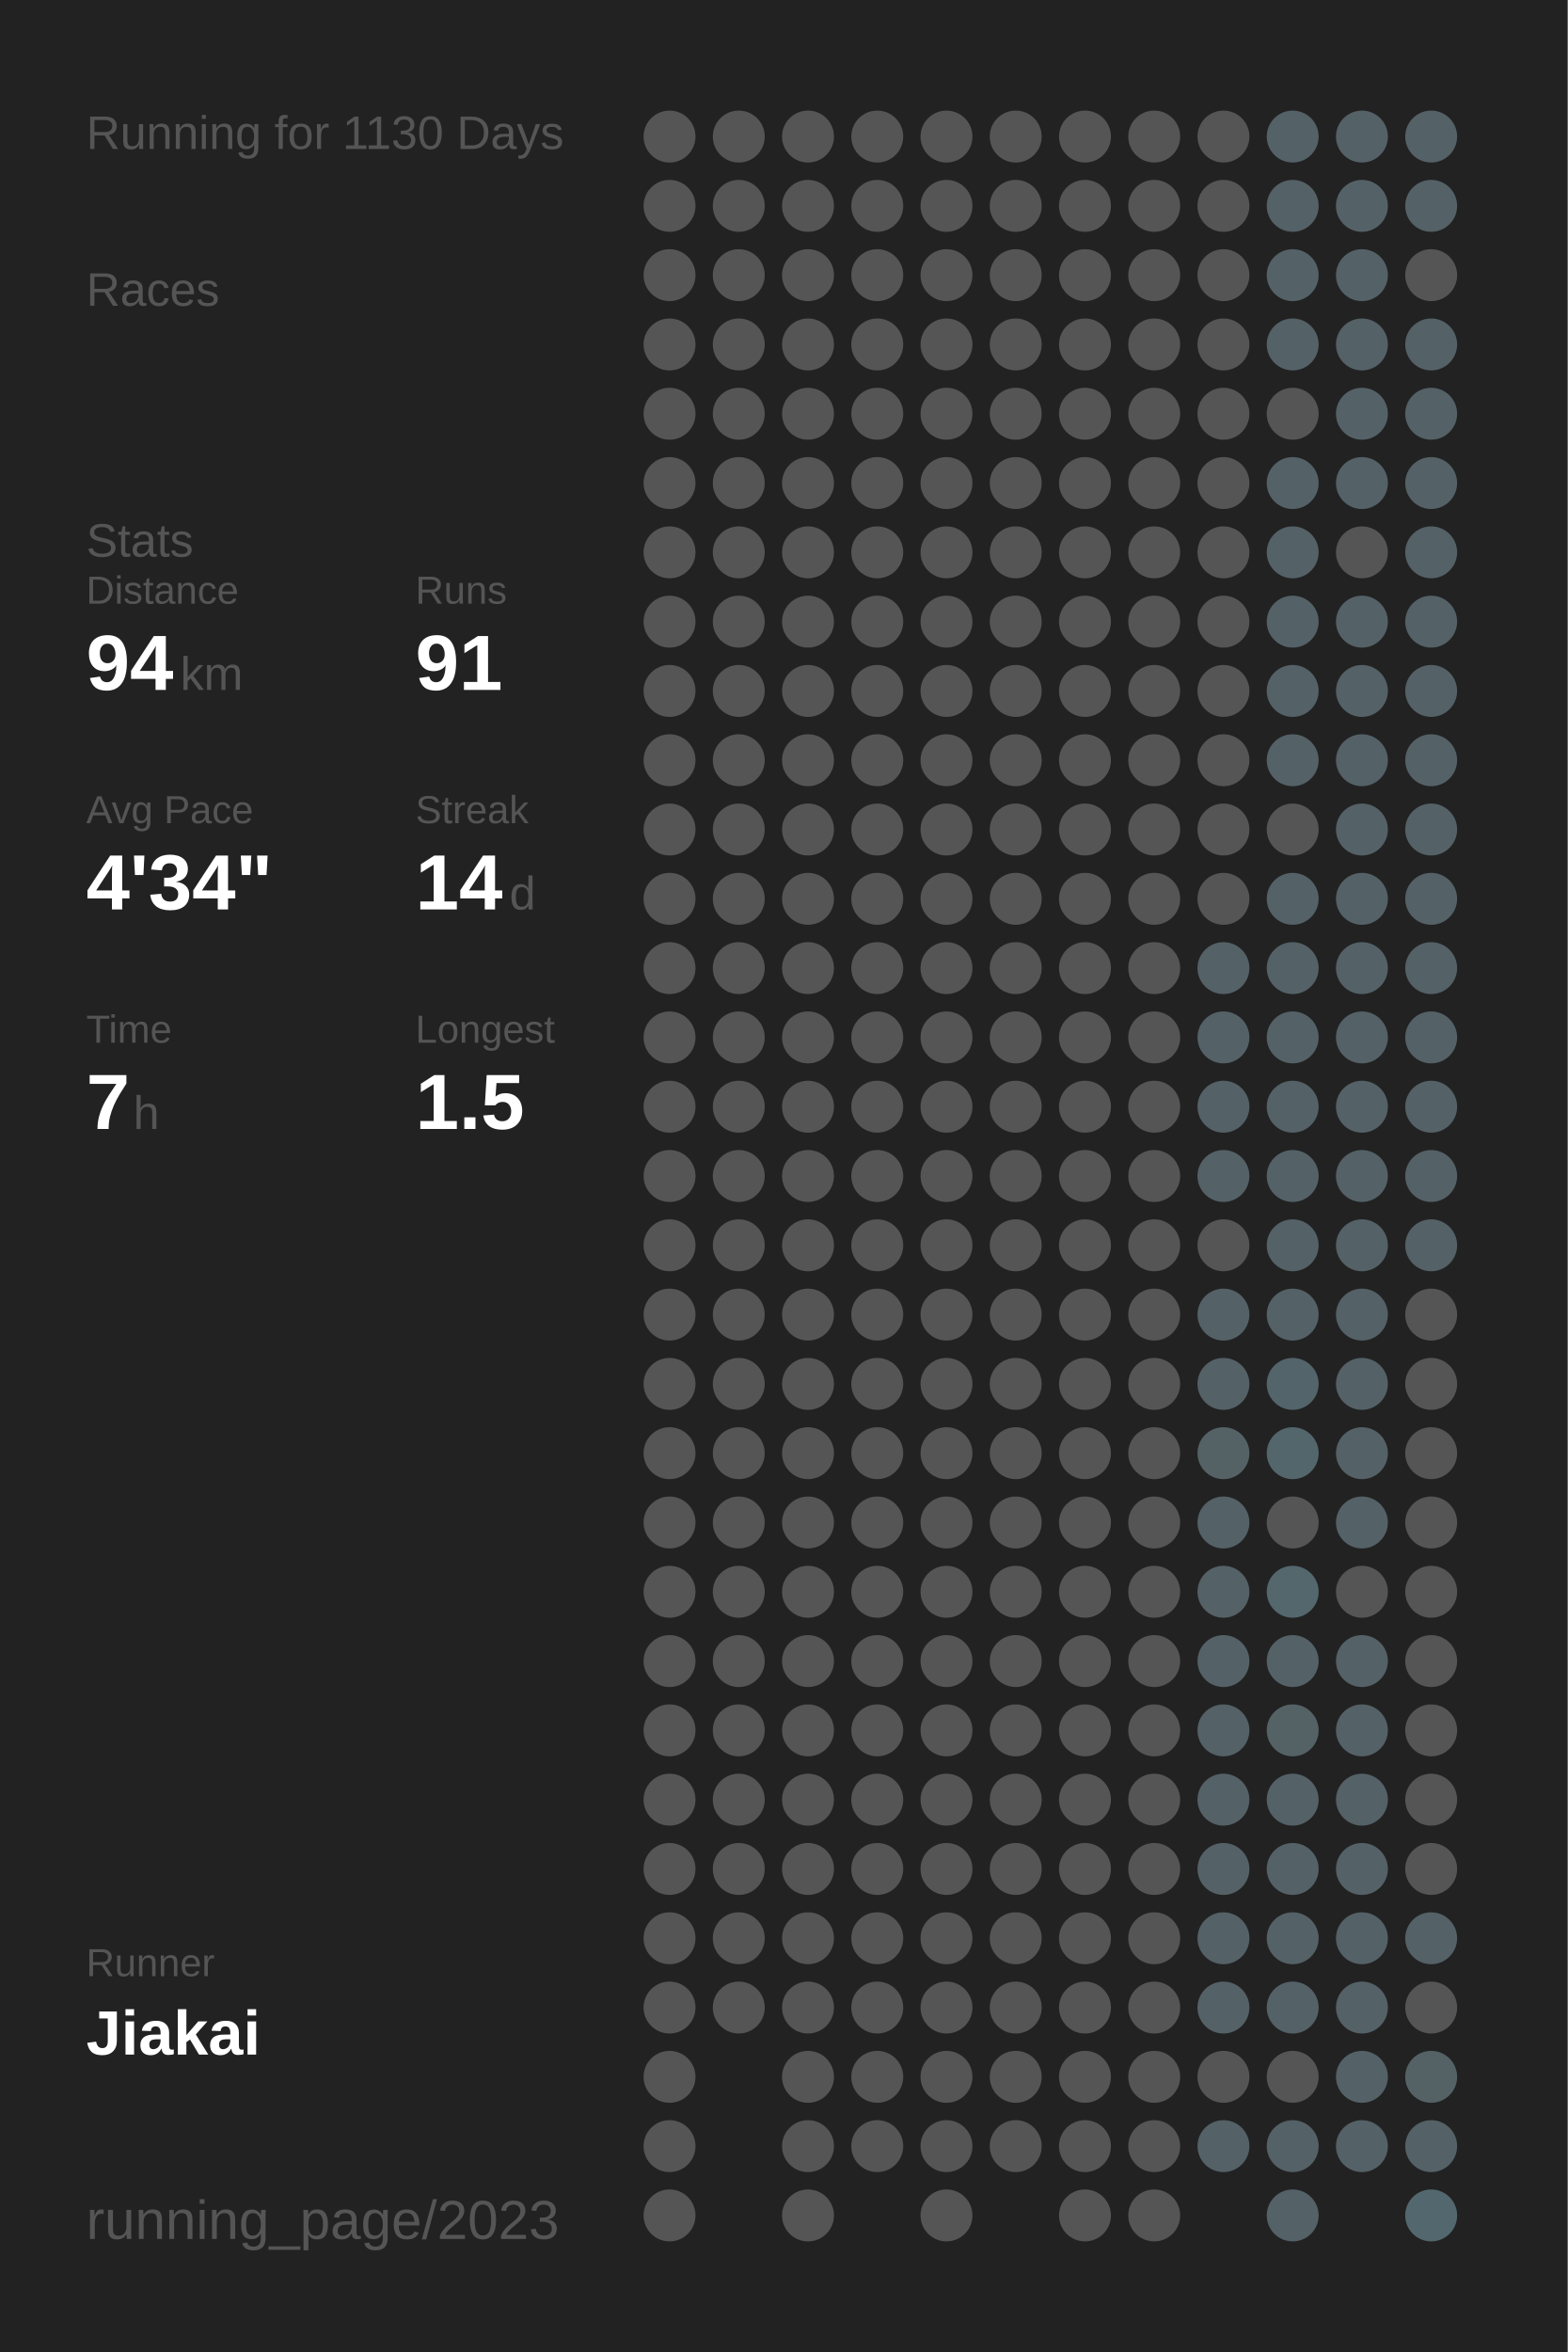
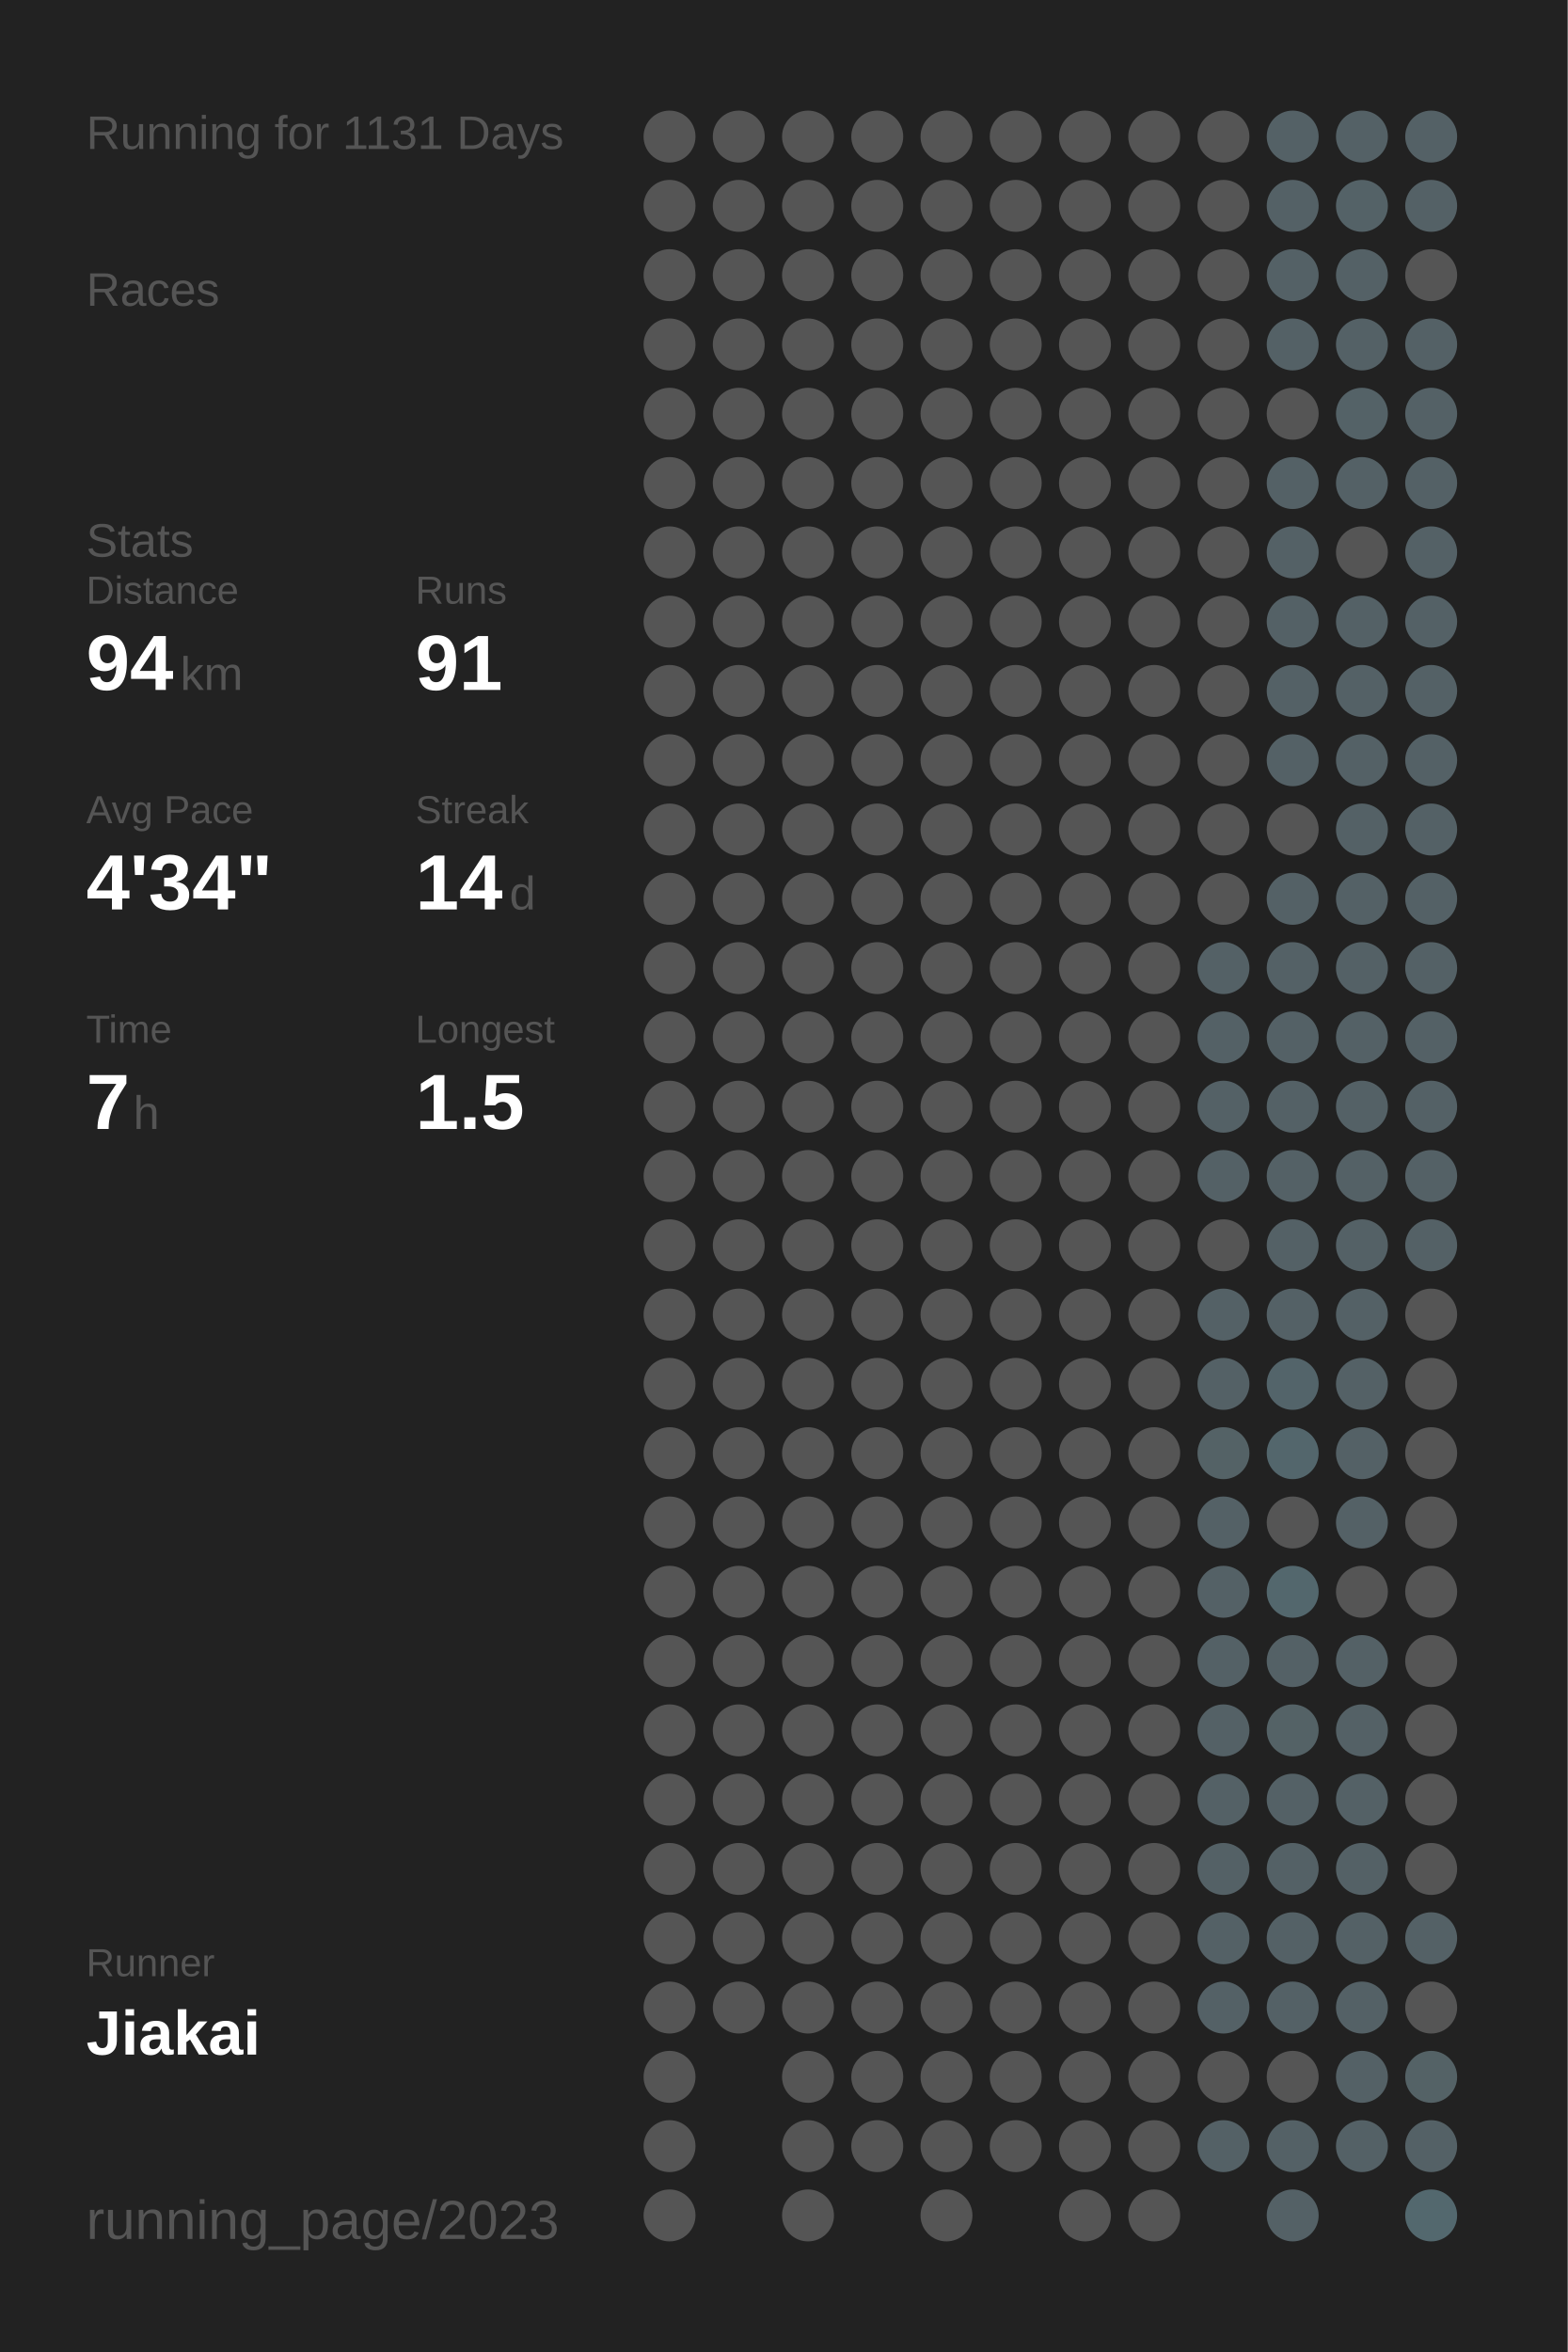
<svg xmlns="http://www.w3.org/2000/svg" baseProfile="full" height="300mm" version="1.1" viewBox="0,0,200,300" width="200mm">
  <defs />
  <rect fill="#222222" height="300" width="200" x="0" y="0" />
-   <text fill="#555555" style="font-size:6px; font-family:Arial;" x="11" y="19">Running for 1130 Days</text>
+   <text fill="#555555" style="font-size:6px; font-family:Arial;" x="11" y="19">Running for 1131 Days</text>
  <text fill="#555555" style="font-size:6px; font-family:Arial;" x="11" y="39">Races</text>
  <text fill="#555555" style="font-size:6px; font-family:Arial;" x="11" y="71">Stats</text>
  <text fill="#555555" style="font-size:5px; font-family:Arial;" x="11" y="77">Distance</text>
  <text fill="#FFFFFF" style="font-size:10px; font-family:Arial; font-weight:bold;" x="11" y="88">94</text>
  <text fill="#555555" style="font-size:6px; font-family:Arial;" x="23" y="88">km</text>
  <text fill="#555555" style="font-size:5px; font-family:Arial;" x="53" y="77">Runs</text>
  <text fill="#FFFFFF" style="font-size:10px; font-family:Arial; font-weight:bold;" x="53" y="88">91</text>
  <text fill="#555555" style="font-size:5px; font-family:Arial;" x="11" y="105">Avg Pace</text>
  <text fill="#FFFFFF" style="font-size:10px; font-family:Arial; font-weight:bold;" x="11" y="116">4'34"</text>
  <text fill="#555555" style="font-size:5px; font-family:Arial;" x="53" y="105">Streak</text>
  <text fill="#FFFFFF" style="font-size:10px; font-family:Arial; font-weight:bold;" x="53" y="116">14</text>
  <text fill="#555555" style="font-size:6px; font-family:Arial;" x="65" y="116">d</text>
  <text fill="#555555" style="font-size:5px; font-family:Arial;" x="11" y="133">Time</text>
  <text fill="#FFFFFF" style="font-size:10px; font-family:Arial; font-weight:bold;" x="11" y="144">7</text>
  <text fill="#555555" style="font-size:6px; font-family:Arial;" x="17" y="144">h</text>
  <text fill="#555555" style="font-size:5px; font-family:Arial;" x="53" y="133">Longest</text>
  <text fill="#FFFFFF" style="font-size:10px; font-family:Arial; font-weight:bold;" x="53" y="144">1.5</text>
  <text fill="#555555" style="font-size:5px; font-family:Arial;" x="11" y="252.065">Runner</text>
  <text fill="#FFFFFF" style="font-size:8px; font-family:Arial; font-weight:bold;" x="11" y="262.065">Jiakai</text>
  <text fill="#555555" style="font-size:7px; font-family:Arial;" x="11" y="285.581">running_page/2023</text>
  <circle cx="85.417" cy="17.419" fill="#555555" r="3.312" />
  <circle cx="85.417" cy="26.258" fill="#555555" r="3.312" />
  <circle cx="85.417" cy="35.097" fill="#555555" r="3.312" />
  <circle cx="85.417" cy="43.935" fill="#555555" r="3.312" />
  <circle cx="85.417" cy="52.774" fill="#555555" r="3.312" />
  <circle cx="85.417" cy="61.613" fill="#555555" r="3.312" />
  <circle cx="85.417" cy="70.452" fill="#555555" r="3.312" />
  <circle cx="85.417" cy="79.29" fill="#555555" r="3.312" />
  <circle cx="85.417" cy="88.129" fill="#555555" r="3.312" />
  <circle cx="85.417" cy="96.968" fill="#555555" r="3.312" />
  <circle cx="85.417" cy="105.806" fill="#555555" r="3.312" />
  <circle cx="85.417" cy="114.645" fill="#555555" r="3.312" />
  <circle cx="85.417" cy="123.484" fill="#555555" r="3.312" />
  <circle cx="85.417" cy="132.323" fill="#555555" r="3.312" />
  <circle cx="85.417" cy="141.161" fill="#555555" r="3.312" />
  <circle cx="85.417" cy="150" fill="#555555" r="3.312" />
  <circle cx="85.417" cy="158.839" fill="#555555" r="3.312" />
  <circle cx="85.417" cy="167.677" fill="#555555" r="3.312" />
  <circle cx="85.417" cy="176.516" fill="#555555" r="3.312" />
  <circle cx="85.417" cy="185.355" fill="#555555" r="3.312" />
  <circle cx="85.417" cy="194.194" fill="#555555" r="3.312" />
  <circle cx="85.417" cy="203.032" fill="#555555" r="3.312" />
  <circle cx="85.417" cy="211.871" fill="#555555" r="3.312" />
  <circle cx="85.417" cy="220.71" fill="#555555" r="3.312" />
  <circle cx="85.417" cy="229.548" fill="#555555" r="3.312" />
  <circle cx="85.417" cy="238.387" fill="#555555" r="3.312" />
  <circle cx="85.417" cy="247.226" fill="#555555" r="3.312" />
  <circle cx="85.417" cy="256.065" fill="#555555" r="3.312" />
  <circle cx="85.417" cy="264.903" fill="#555555" r="3.312" />
  <circle cx="85.417" cy="273.742" fill="#555555" r="3.312" />
  <circle cx="85.417" cy="282.581" fill="#555555" r="3.312" />
  <circle cx="94.25" cy="17.419" fill="#555555" r="3.312" />
  <circle cx="94.25" cy="26.258" fill="#555555" r="3.312" />
  <circle cx="94.25" cy="35.097" fill="#555555" r="3.312" />
  <circle cx="94.25" cy="43.935" fill="#555555" r="3.312" />
  <circle cx="94.25" cy="52.774" fill="#555555" r="3.312" />
  <circle cx="94.25" cy="61.613" fill="#555555" r="3.312" />
  <circle cx="94.25" cy="70.452" fill="#555555" r="3.312" />
  <circle cx="94.25" cy="79.29" fill="#555555" r="3.312" />
  <circle cx="94.25" cy="88.129" fill="#555555" r="3.312" />
  <circle cx="94.25" cy="96.968" fill="#555555" r="3.312" />
  <circle cx="94.25" cy="105.806" fill="#555555" r="3.312" />
  <circle cx="94.25" cy="114.645" fill="#555555" r="3.312" />
  <circle cx="94.25" cy="123.484" fill="#555555" r="3.312" />
  <circle cx="94.25" cy="132.323" fill="#555555" r="3.312" />
  <circle cx="94.25" cy="141.161" fill="#555555" r="3.312" />
  <circle cx="94.25" cy="150" fill="#555555" r="3.312" />
  <circle cx="94.25" cy="158.839" fill="#555555" r="3.312" />
  <circle cx="94.25" cy="167.677" fill="#555555" r="3.312" />
  <circle cx="94.25" cy="176.516" fill="#555555" r="3.312" />
  <circle cx="94.25" cy="185.355" fill="#555555" r="3.312" />
  <circle cx="94.25" cy="194.194" fill="#555555" r="3.312" />
  <circle cx="94.25" cy="203.032" fill="#555555" r="3.312" />
  <circle cx="94.25" cy="211.871" fill="#555555" r="3.312" />
  <circle cx="94.25" cy="220.71" fill="#555555" r="3.312" />
  <circle cx="94.25" cy="229.548" fill="#555555" r="3.312" />
  <circle cx="94.25" cy="238.387" fill="#555555" r="3.312" />
  <circle cx="94.25" cy="247.226" fill="#555555" r="3.312" />
  <circle cx="94.25" cy="256.065" fill="#555555" r="3.312" />
  <circle cx="103.083" cy="17.419" fill="#555555" r="3.312" />
  <circle cx="103.083" cy="26.258" fill="#555555" r="3.312" />
  <circle cx="103.083" cy="35.097" fill="#555555" r="3.312" />
  <circle cx="103.083" cy="43.935" fill="#555555" r="3.312" />
  <circle cx="103.083" cy="52.774" fill="#555555" r="3.312" />
  <circle cx="103.083" cy="61.613" fill="#555555" r="3.312" />
  <circle cx="103.083" cy="70.452" fill="#555555" r="3.312" />
  <circle cx="103.083" cy="79.29" fill="#555555" r="3.312" />
  <circle cx="103.083" cy="88.129" fill="#555555" r="3.312" />
  <circle cx="103.083" cy="96.968" fill="#555555" r="3.312" />
  <circle cx="103.083" cy="105.806" fill="#555555" r="3.312" />
  <circle cx="103.083" cy="114.645" fill="#555555" r="3.312" />
  <circle cx="103.083" cy="123.484" fill="#555555" r="3.312" />
  <circle cx="103.083" cy="132.323" fill="#555555" r="3.312" />
  <circle cx="103.083" cy="141.161" fill="#555555" r="3.312" />
  <circle cx="103.083" cy="150" fill="#555555" r="3.312" />
  <circle cx="103.083" cy="158.839" fill="#555555" r="3.312" />
  <circle cx="103.083" cy="167.677" fill="#555555" r="3.312" />
  <circle cx="103.083" cy="176.516" fill="#555555" r="3.312" />
  <circle cx="103.083" cy="185.355" fill="#555555" r="3.312" />
  <circle cx="103.083" cy="194.194" fill="#555555" r="3.312" />
  <circle cx="103.083" cy="203.032" fill="#555555" r="3.312" />
  <circle cx="103.083" cy="211.871" fill="#555555" r="3.312" />
  <circle cx="103.083" cy="220.71" fill="#555555" r="3.312" />
  <circle cx="103.083" cy="229.548" fill="#555555" r="3.312" />
  <circle cx="103.083" cy="238.387" fill="#555555" r="3.312" />
  <circle cx="103.083" cy="247.226" fill="#555555" r="3.312" />
  <circle cx="103.083" cy="256.065" fill="#555555" r="3.312" />
  <circle cx="103.083" cy="264.903" fill="#555555" r="3.312" />
  <circle cx="103.083" cy="273.742" fill="#555555" r="3.312" />
  <circle cx="103.083" cy="282.581" fill="#555555" r="3.312" />
  <circle cx="111.917" cy="17.419" fill="#555555" r="3.312" />
  <circle cx="111.917" cy="26.258" fill="#555555" r="3.312" />
  <circle cx="111.917" cy="35.097" fill="#555555" r="3.312" />
  <circle cx="111.917" cy="43.935" fill="#555555" r="3.312" />
  <circle cx="111.917" cy="52.774" fill="#555555" r="3.312" />
  <circle cx="111.917" cy="61.613" fill="#555555" r="3.312" />
  <circle cx="111.917" cy="70.452" fill="#555555" r="3.312" />
  <circle cx="111.917" cy="79.29" fill="#555555" r="3.312" />
  <circle cx="111.917" cy="88.129" fill="#555555" r="3.312" />
  <circle cx="111.917" cy="96.968" fill="#555555" r="3.312" />
  <circle cx="111.917" cy="105.806" fill="#555555" r="3.312" />
  <circle cx="111.917" cy="114.645" fill="#555555" r="3.312" />
  <circle cx="111.917" cy="123.484" fill="#555555" r="3.312" />
  <circle cx="111.917" cy="132.323" fill="#555555" r="3.312" />
  <circle cx="111.917" cy="141.161" fill="#555555" r="3.312" />
  <circle cx="111.917" cy="150" fill="#555555" r="3.312" />
  <circle cx="111.917" cy="158.839" fill="#555555" r="3.312" />
  <circle cx="111.917" cy="167.677" fill="#555555" r="3.312" />
  <circle cx="111.917" cy="176.516" fill="#555555" r="3.312" />
  <circle cx="111.917" cy="185.355" fill="#555555" r="3.312" />
  <circle cx="111.917" cy="194.194" fill="#555555" r="3.312" />
  <circle cx="111.917" cy="203.032" fill="#555555" r="3.312" />
  <circle cx="111.917" cy="211.871" fill="#555555" r="3.312" />
  <circle cx="111.917" cy="220.71" fill="#555555" r="3.312" />
  <circle cx="111.917" cy="229.548" fill="#555555" r="3.312" />
  <circle cx="111.917" cy="238.387" fill="#555555" r="3.312" />
  <circle cx="111.917" cy="247.226" fill="#555555" r="3.312" />
  <circle cx="111.917" cy="256.065" fill="#555555" r="3.312" />
  <circle cx="111.917" cy="264.903" fill="#555555" r="3.312" />
  <circle cx="111.917" cy="273.742" fill="#555555" r="3.312" />
  <circle cx="120.75" cy="17.419" fill="#555555" r="3.312" />
  <circle cx="120.75" cy="26.258" fill="#555555" r="3.312" />
  <circle cx="120.75" cy="35.097" fill="#555555" r="3.312" />
  <circle cx="120.75" cy="43.935" fill="#555555" r="3.312" />
  <circle cx="120.75" cy="52.774" fill="#555555" r="3.312" />
  <circle cx="120.75" cy="61.613" fill="#555555" r="3.312" />
  <circle cx="120.75" cy="70.452" fill="#555555" r="3.312" />
  <circle cx="120.75" cy="79.29" fill="#555555" r="3.312" />
  <circle cx="120.75" cy="88.129" fill="#555555" r="3.312" />
  <circle cx="120.75" cy="96.968" fill="#555555" r="3.312" />
  <circle cx="120.75" cy="105.806" fill="#555555" r="3.312" />
  <circle cx="120.75" cy="114.645" fill="#555555" r="3.312" />
  <circle cx="120.75" cy="123.484" fill="#555555" r="3.312" />
  <circle cx="120.75" cy="132.323" fill="#555555" r="3.312" />
  <circle cx="120.75" cy="141.161" fill="#555555" r="3.312" />
  <circle cx="120.75" cy="150" fill="#555555" r="3.312" />
  <circle cx="120.75" cy="158.839" fill="#555555" r="3.312" />
  <circle cx="120.75" cy="167.677" fill="#555555" r="3.312" />
  <circle cx="120.75" cy="176.516" fill="#555555" r="3.312" />
  <circle cx="120.75" cy="185.355" fill="#555555" r="3.312" />
  <circle cx="120.75" cy="194.194" fill="#555555" r="3.312" />
  <circle cx="120.75" cy="203.032" fill="#555555" r="3.312" />
  <circle cx="120.75" cy="211.871" fill="#555555" r="3.312" />
  <circle cx="120.75" cy="220.71" fill="#555555" r="3.312" />
  <circle cx="120.75" cy="229.548" fill="#555555" r="3.312" />
  <circle cx="120.75" cy="238.387" fill="#555555" r="3.312" />
  <circle cx="120.75" cy="247.226" fill="#555555" r="3.312" />
  <circle cx="120.75" cy="256.065" fill="#555555" r="3.312" />
  <circle cx="120.75" cy="264.903" fill="#555555" r="3.312" />
  <circle cx="120.75" cy="273.742" fill="#555555" r="3.312" />
  <circle cx="120.75" cy="282.581" fill="#555555" r="3.312" />
  <circle cx="129.583" cy="17.419" fill="#555555" r="3.312" />
  <circle cx="129.583" cy="26.258" fill="#555555" r="3.312" />
  <circle cx="129.583" cy="35.097" fill="#555555" r="3.312" />
  <circle cx="129.583" cy="43.935" fill="#555555" r="3.312" />
  <circle cx="129.583" cy="52.774" fill="#555555" r="3.312" />
  <circle cx="129.583" cy="61.613" fill="#555555" r="3.312" />
  <circle cx="129.583" cy="70.452" fill="#555555" r="3.312" />
  <circle cx="129.583" cy="79.29" fill="#555555" r="3.312" />
  <circle cx="129.583" cy="88.129" fill="#555555" r="3.312" />
  <circle cx="129.583" cy="96.968" fill="#555555" r="3.312" />
  <circle cx="129.583" cy="105.806" fill="#555555" r="3.312" />
  <circle cx="129.583" cy="114.645" fill="#555555" r="3.312" />
  <circle cx="129.583" cy="123.484" fill="#555555" r="3.312" />
  <circle cx="129.583" cy="132.323" fill="#555555" r="3.312" />
  <circle cx="129.583" cy="141.161" fill="#555555" r="3.312" />
  <circle cx="129.583" cy="150" fill="#555555" r="3.312" />
  <circle cx="129.583" cy="158.839" fill="#555555" r="3.312" />
  <circle cx="129.583" cy="167.677" fill="#555555" r="3.312" />
  <circle cx="129.583" cy="176.516" fill="#555555" r="3.312" />
  <circle cx="129.583" cy="185.355" fill="#555555" r="3.312" />
  <circle cx="129.583" cy="194.194" fill="#555555" r="3.312" />
  <circle cx="129.583" cy="203.032" fill="#555555" r="3.312" />
  <circle cx="129.583" cy="211.871" fill="#555555" r="3.312" />
  <circle cx="129.583" cy="220.71" fill="#555555" r="3.312" />
  <circle cx="129.583" cy="229.548" fill="#555555" r="3.312" />
  <circle cx="129.583" cy="238.387" fill="#555555" r="3.312" />
  <circle cx="129.583" cy="247.226" fill="#555555" r="3.312" />
  <circle cx="129.583" cy="256.065" fill="#555555" r="3.312" />
  <circle cx="129.583" cy="264.903" fill="#555555" r="3.312" />
  <circle cx="129.583" cy="273.742" fill="#555555" r="3.312" />
  <circle cx="138.417" cy="17.419" fill="#555555" r="3.312" />
  <circle cx="138.417" cy="26.258" fill="#555555" r="3.312" />
  <circle cx="138.417" cy="35.097" fill="#555555" r="3.312" />
  <circle cx="138.417" cy="43.935" fill="#555555" r="3.312" />
  <circle cx="138.417" cy="52.774" fill="#555555" r="3.312" />
  <circle cx="138.417" cy="61.613" fill="#555555" r="3.312" />
  <circle cx="138.417" cy="70.452" fill="#555555" r="3.312" />
  <circle cx="138.417" cy="79.29" fill="#555555" r="3.312" />
  <circle cx="138.417" cy="88.129" fill="#555555" r="3.312" />
  <circle cx="138.417" cy="96.968" fill="#555555" r="3.312" />
  <circle cx="138.417" cy="105.806" fill="#555555" r="3.312" />
  <circle cx="138.417" cy="114.645" fill="#555555" r="3.312" />
  <circle cx="138.417" cy="123.484" fill="#555555" r="3.312" />
  <circle cx="138.417" cy="132.323" fill="#555555" r="3.312" />
  <circle cx="138.417" cy="141.161" fill="#555555" r="3.312" />
  <circle cx="138.417" cy="150" fill="#555555" r="3.312" />
  <circle cx="138.417" cy="158.839" fill="#555555" r="3.312" />
  <circle cx="138.417" cy="167.677" fill="#555555" r="3.312" />
  <circle cx="138.417" cy="176.516" fill="#555555" r="3.312" />
  <circle cx="138.417" cy="185.355" fill="#555555" r="3.312" />
  <circle cx="138.417" cy="194.194" fill="#555555" r="3.312" />
  <circle cx="138.417" cy="203.032" fill="#555555" r="3.312" />
  <circle cx="138.417" cy="211.871" fill="#555555" r="3.312" />
  <circle cx="138.417" cy="220.71" fill="#555555" r="3.312" />
  <circle cx="138.417" cy="229.548" fill="#555555" r="3.312" />
  <circle cx="138.417" cy="238.387" fill="#555555" r="3.312" />
  <circle cx="138.417" cy="247.226" fill="#555555" r="3.312" />
  <circle cx="138.417" cy="256.065" fill="#555555" r="3.312" />
  <circle cx="138.417" cy="264.903" fill="#555555" r="3.312" />
  <circle cx="138.417" cy="273.742" fill="#555555" r="3.312" />
  <circle cx="138.417" cy="282.581" fill="#555555" r="3.312" />
  <circle cx="147.25" cy="17.419" fill="#555555" r="3.312" />
  <circle cx="147.25" cy="26.258" fill="#555555" r="3.312" />
  <circle cx="147.25" cy="35.097" fill="#555555" r="3.312" />
  <circle cx="147.25" cy="43.935" fill="#555555" r="3.312" />
  <circle cx="147.25" cy="52.774" fill="#555555" r="3.312" />
  <circle cx="147.25" cy="61.613" fill="#555555" r="3.312" />
  <circle cx="147.25" cy="70.452" fill="#555555" r="3.312" />
  <circle cx="147.25" cy="79.29" fill="#555555" r="3.312" />
  <circle cx="147.25" cy="88.129" fill="#555555" r="3.312" />
  <circle cx="147.25" cy="96.968" fill="#555555" r="3.312" />
  <circle cx="147.25" cy="105.806" fill="#555555" r="3.312" />
  <circle cx="147.25" cy="114.645" fill="#555555" r="3.312" />
  <circle cx="147.25" cy="123.484" fill="#555555" r="3.312" />
  <circle cx="147.25" cy="132.323" fill="#555555" r="3.312" />
  <circle cx="147.25" cy="141.161" fill="#555555" r="3.312" />
  <circle cx="147.25" cy="150" fill="#555555" r="3.312" />
  <circle cx="147.25" cy="158.839" fill="#555555" r="3.312" />
  <circle cx="147.25" cy="167.677" fill="#555555" r="3.312" />
  <circle cx="147.25" cy="176.516" fill="#555555" r="3.312" />
  <circle cx="147.25" cy="185.355" fill="#555555" r="3.312" />
  <circle cx="147.25" cy="194.194" fill="#555555" r="3.312" />
  <circle cx="147.25" cy="203.032" fill="#555555" r="3.312" />
  <circle cx="147.25" cy="211.871" fill="#555555" r="3.312" />
  <circle cx="147.25" cy="220.71" fill="#555555" r="3.312" />
  <circle cx="147.25" cy="229.548" fill="#555555" r="3.312" />
  <circle cx="147.25" cy="238.387" fill="#555555" r="3.312" />
  <circle cx="147.25" cy="247.226" fill="#555555" r="3.312" />
  <circle cx="147.25" cy="256.065" fill="#555555" r="3.312" />
  <circle cx="147.25" cy="264.903" fill="#555555" r="3.312" />
  <circle cx="147.25" cy="273.742" fill="#555555" r="3.312" />
  <circle cx="147.25" cy="282.581" fill="#555555" r="3.312" />
  <circle cx="156.083" cy="17.419" fill="#555555" r="3.312" />
  <circle cx="156.083" cy="26.258" fill="#555555" r="3.312" />
  <circle cx="156.083" cy="35.097" fill="#555555" r="3.312" />
  <circle cx="156.083" cy="43.935" fill="#555555" r="3.312" />
  <circle cx="156.083" cy="52.774" fill="#555555" r="3.312" />
  <circle cx="156.083" cy="61.613" fill="#555555" r="3.312" />
  <circle cx="156.083" cy="70.452" fill="#555555" r="3.312" />
  <circle cx="156.083" cy="79.29" fill="#555555" r="3.312" />
  <circle cx="156.083" cy="88.129" fill="#555555" r="3.312" />
  <circle cx="156.083" cy="96.968" fill="#555555" r="3.312" />
  <circle cx="156.083" cy="105.806" fill="#555555" r="3.312" />
  <circle cx="156.083" cy="114.645" fill="#555555" r="3.312" />
  <circle cx="156.083" cy="123.484" fill="#546166" r="3.312" />
  <circle cx="156.083" cy="132.323" fill="#546166" r="3.312" />
  <circle cx="156.083" cy="141.161" fill="#546166" r="3.312" />
  <circle cx="156.083" cy="150" fill="#546166" r="3.312" />
  <circle cx="156.083" cy="158.839" fill="#555555" r="3.312" />
  <circle cx="156.083" cy="167.677" fill="#546166" r="3.312" />
  <circle cx="156.083" cy="176.516" fill="#546166" r="3.312" />
  <circle cx="156.083" cy="185.355" fill="#546266" r="3.312" />
  <circle cx="156.083" cy="194.194" fill="#546166" r="3.312" />
  <circle cx="156.083" cy="203.032" fill="#546166" r="3.312" />
  <circle cx="156.083" cy="211.871" fill="#546166" r="3.312" />
  <circle cx="156.083" cy="220.71" fill="#546166" r="3.312" />
  <circle cx="156.083" cy="229.548" fill="#546166" r="3.312" />
  <circle cx="156.083" cy="238.387" fill="#546166" r="3.312" />
  <circle cx="156.083" cy="247.226" fill="#546166" r="3.312" />
  <circle cx="156.083" cy="256.065" fill="#546166" r="3.312" />
  <circle cx="156.083" cy="264.903" fill="#555555" r="3.312" />
  <circle cx="156.083" cy="273.742" fill="#546166" r="3.312" />
  <circle cx="164.917" cy="17.419" fill="#546166" r="3.312" />
  <circle cx="164.917" cy="26.258" fill="#546166" r="3.312" />
  <circle cx="164.917" cy="35.097" fill="#546166" r="3.312" />
  <circle cx="164.917" cy="43.935" fill="#546166" r="3.312" />
  <circle cx="164.917" cy="52.774" fill="#555555" r="3.312" />
  <circle cx="164.917" cy="61.613" fill="#546166" r="3.312" />
  <circle cx="164.917" cy="70.452" fill="#546166" r="3.312" />
  <circle cx="164.917" cy="79.29" fill="#546166" r="3.312" />
  <circle cx="164.917" cy="88.129" fill="#546166" r="3.312" />
  <circle cx="164.917" cy="96.968" fill="#546166" r="3.312" />
  <circle cx="164.917" cy="105.806" fill="#555555" r="3.312" />
  <circle cx="164.917" cy="114.645" fill="#546166" r="3.312" />
  <circle cx="164.917" cy="123.484" fill="#546166" r="3.312" />
  <circle cx="164.917" cy="132.323" fill="#546166" r="3.312" />
  <circle cx="164.917" cy="141.161" fill="#546166" r="3.312" />
  <circle cx="164.917" cy="150" fill="#546166" r="3.312" />
  <circle cx="164.917" cy="158.839" fill="#546166" r="3.312" />
  <circle cx="164.917" cy="167.677" fill="#546166" r="3.312" />
  <circle cx="164.917" cy="176.516" fill="#53646a" r="3.312" />
  <circle cx="164.917" cy="185.355" fill="#53666c" r="3.312" />
  <circle cx="164.917" cy="194.194" fill="#555555" r="3.312" />
  <circle cx="164.917" cy="203.032" fill="#53676d" r="3.312" />
  <circle cx="164.917" cy="211.871" fill="#546166" r="3.312" />
  <circle cx="164.917" cy="220.71" fill="#546266" r="3.312" />
  <circle cx="164.917" cy="229.548" fill="#546166" r="3.312" />
  <circle cx="164.917" cy="238.387" fill="#546166" r="3.312" />
  <circle cx="164.917" cy="247.226" fill="#546166" r="3.312" />
  <circle cx="164.917" cy="256.065" fill="#546166" r="3.312" />
  <circle cx="164.917" cy="264.903" fill="#555555" r="3.312" />
  <circle cx="164.917" cy="273.742" fill="#546166" r="3.312" />
  <circle cx="164.917" cy="282.581" fill="#546166" r="3.312" />
  <circle cx="173.75" cy="17.419" fill="#546166" r="3.312" />
  <circle cx="173.75" cy="26.258" fill="#546267" r="3.312" />
  <circle cx="173.75" cy="35.097" fill="#546166" r="3.312" />
  <circle cx="173.75" cy="43.935" fill="#546166" r="3.312" />
  <circle cx="173.75" cy="52.774" fill="#546267" r="3.312" />
  <circle cx="173.75" cy="61.613" fill="#546166" r="3.312" />
  <circle cx="173.75" cy="70.452" fill="#555555" r="3.312" />
  <circle cx="173.75" cy="79.29" fill="#546166" r="3.312" />
  <circle cx="173.75" cy="88.129" fill="#546166" r="3.312" />
  <circle cx="173.75" cy="96.968" fill="#546166" r="3.312" />
  <circle cx="173.75" cy="105.806" fill="#546166" r="3.312" />
  <circle cx="173.75" cy="114.645" fill="#546166" r="3.312" />
  <circle cx="173.75" cy="123.484" fill="#546166" r="3.312" />
  <circle cx="173.75" cy="132.323" fill="#546166" r="3.312" />
  <circle cx="173.75" cy="141.161" fill="#546166" r="3.312" />
  <circle cx="173.75" cy="150" fill="#546166" r="3.312" />
  <circle cx="173.75" cy="158.839" fill="#546166" r="3.312" />
  <circle cx="173.75" cy="167.677" fill="#546166" r="3.312" />
  <circle cx="173.75" cy="176.516" fill="#546166" r="3.312" />
  <circle cx="173.75" cy="185.355" fill="#546166" r="3.312" />
  <circle cx="173.75" cy="194.194" fill="#546166" r="3.312" />
  <circle cx="173.75" cy="203.032" fill="#555555" r="3.312" />
  <circle cx="173.75" cy="211.871" fill="#546166" r="3.312" />
  <circle cx="173.75" cy="220.71" fill="#546166" r="3.312" />
  <circle cx="173.75" cy="229.548" fill="#546166" r="3.312" />
  <circle cx="173.75" cy="238.387" fill="#546166" r="3.312" />
  <circle cx="173.75" cy="247.226" fill="#546166" r="3.312" />
  <circle cx="173.75" cy="256.065" fill="#546166" r="3.312" />
  <circle cx="173.75" cy="264.903" fill="#546166" r="3.312" />
  <circle cx="173.75" cy="273.742" fill="#546166" r="3.312" />
  <circle cx="182.583" cy="17.419" fill="#546166" r="3.312" />
  <circle cx="182.583" cy="26.258" fill="#546166" r="3.312" />
  <circle cx="182.583" cy="35.097" fill="#555555" r="3.312" />
  <circle cx="182.583" cy="43.935" fill="#546166" r="3.312" />
  <circle cx="182.583" cy="52.774" fill="#546166" r="3.312" />
  <circle cx="182.583" cy="61.613" fill="#546166" r="3.312" />
  <circle cx="182.583" cy="70.452" fill="#546166" r="3.312" />
  <circle cx="182.583" cy="79.29" fill="#546166" r="3.312" />
  <circle cx="182.583" cy="88.129" fill="#546166" r="3.312" />
  <circle cx="182.583" cy="96.968" fill="#546166" r="3.312" />
  <circle cx="182.583" cy="105.806" fill="#546166" r="3.312" />
  <circle cx="182.583" cy="114.645" fill="#546166" r="3.312" />
  <circle cx="182.583" cy="123.484" fill="#546166" r="3.312" />
  <circle cx="182.583" cy="132.323" fill="#546166" r="3.312" />
  <circle cx="182.583" cy="141.161" fill="#546166" r="3.312" />
  <circle cx="182.583" cy="150" fill="#546166" r="3.312" />
  <circle cx="182.583" cy="158.839" fill="#546166" r="3.312" />
  <circle cx="182.583" cy="167.677" fill="#555555" r="3.312" />
  <circle cx="182.583" cy="176.516" fill="#555555" r="3.312" />
  <circle cx="182.583" cy="185.355" fill="#555555" r="3.312" />
  <circle cx="182.583" cy="194.194" fill="#555555" r="3.312" />
  <circle cx="182.583" cy="203.032" fill="#555555" r="3.312" />
  <circle cx="182.583" cy="211.871" fill="#555555" r="3.312" />
  <circle cx="182.583" cy="220.71" fill="#555555" r="3.312" />
  <circle cx="182.583" cy="229.548" fill="#555555" r="3.312" />
  <circle cx="182.583" cy="238.387" fill="#555555" r="3.312" />
  <circle cx="182.583" cy="247.226" fill="#546166" r="3.312" />
  <circle cx="182.583" cy="256.065" fill="#555555" r="3.312" />
  <circle cx="182.583" cy="264.903" fill="#546266" r="3.312" />
  <circle cx="182.583" cy="273.742" fill="#546166" r="3.312" />
  <circle cx="182.583" cy="282.581" fill="#53686e" r="3.312" />
</svg>
